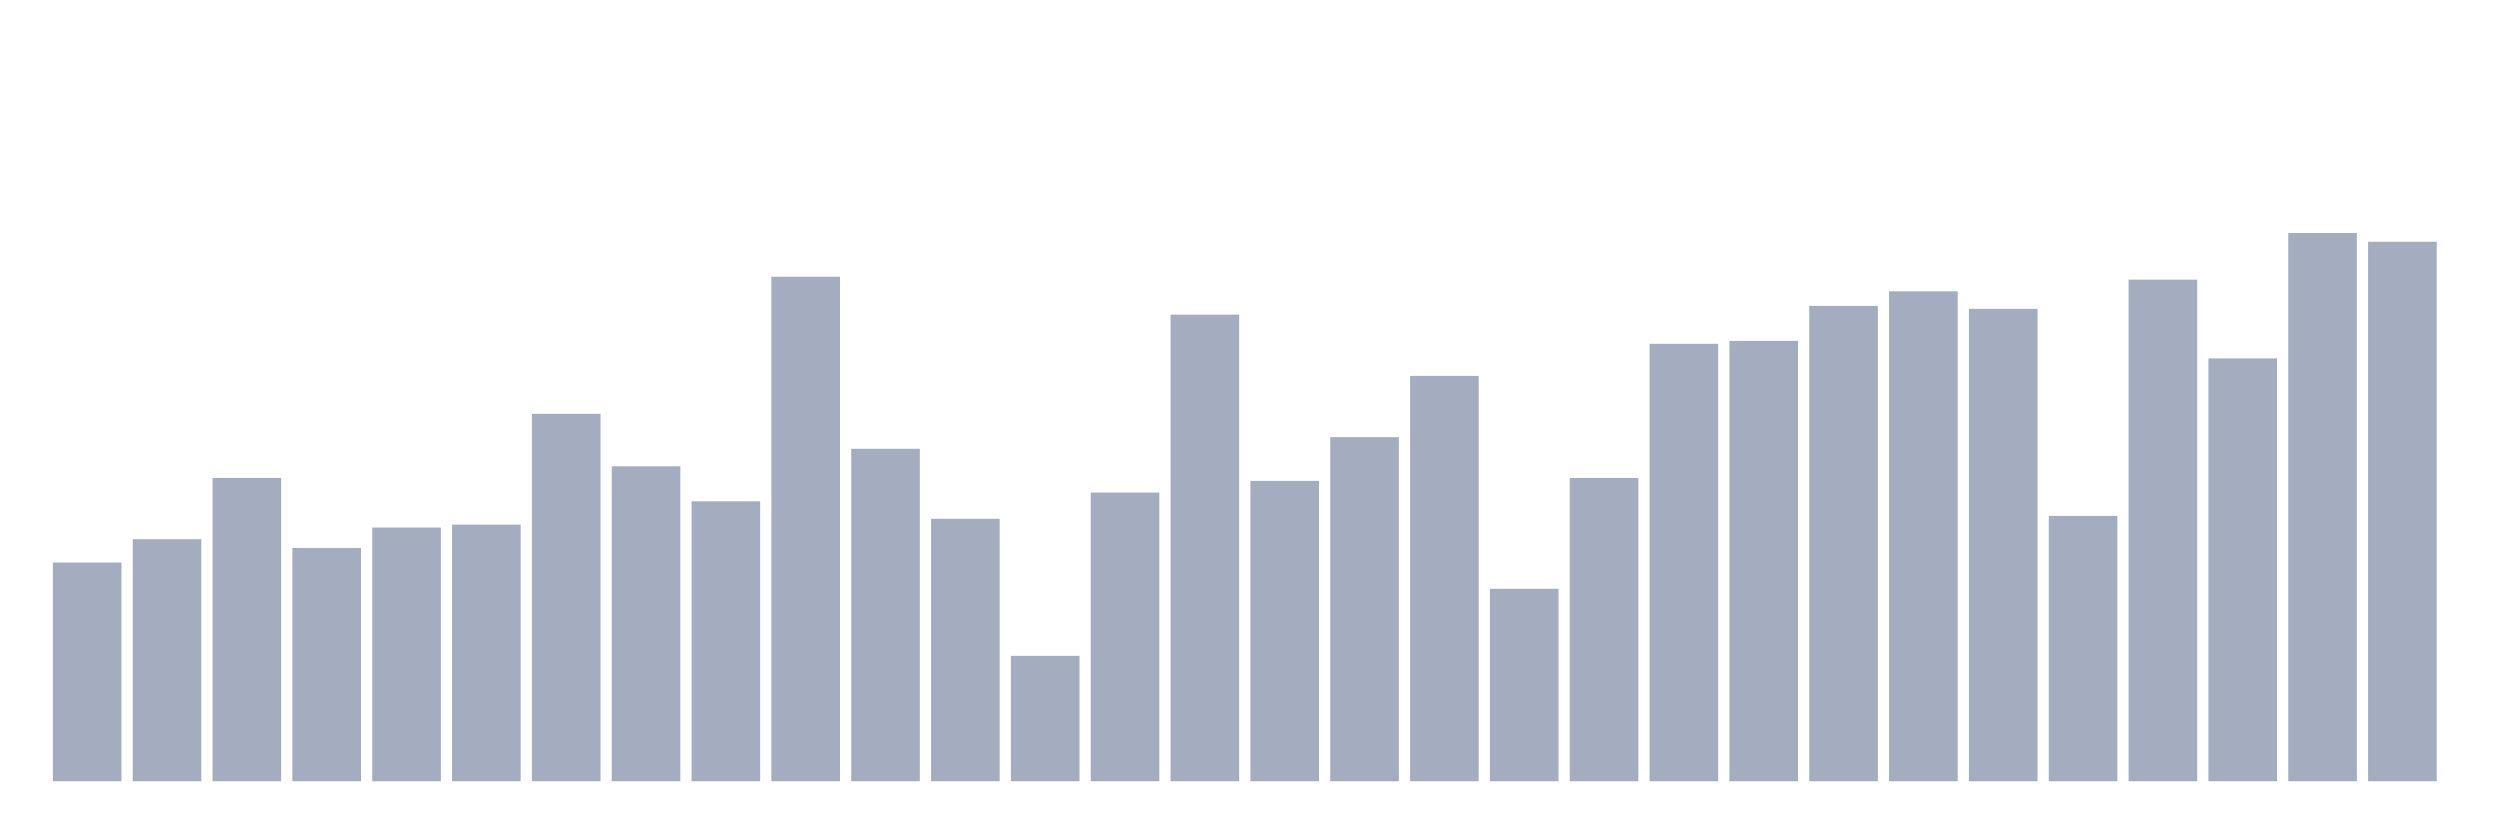
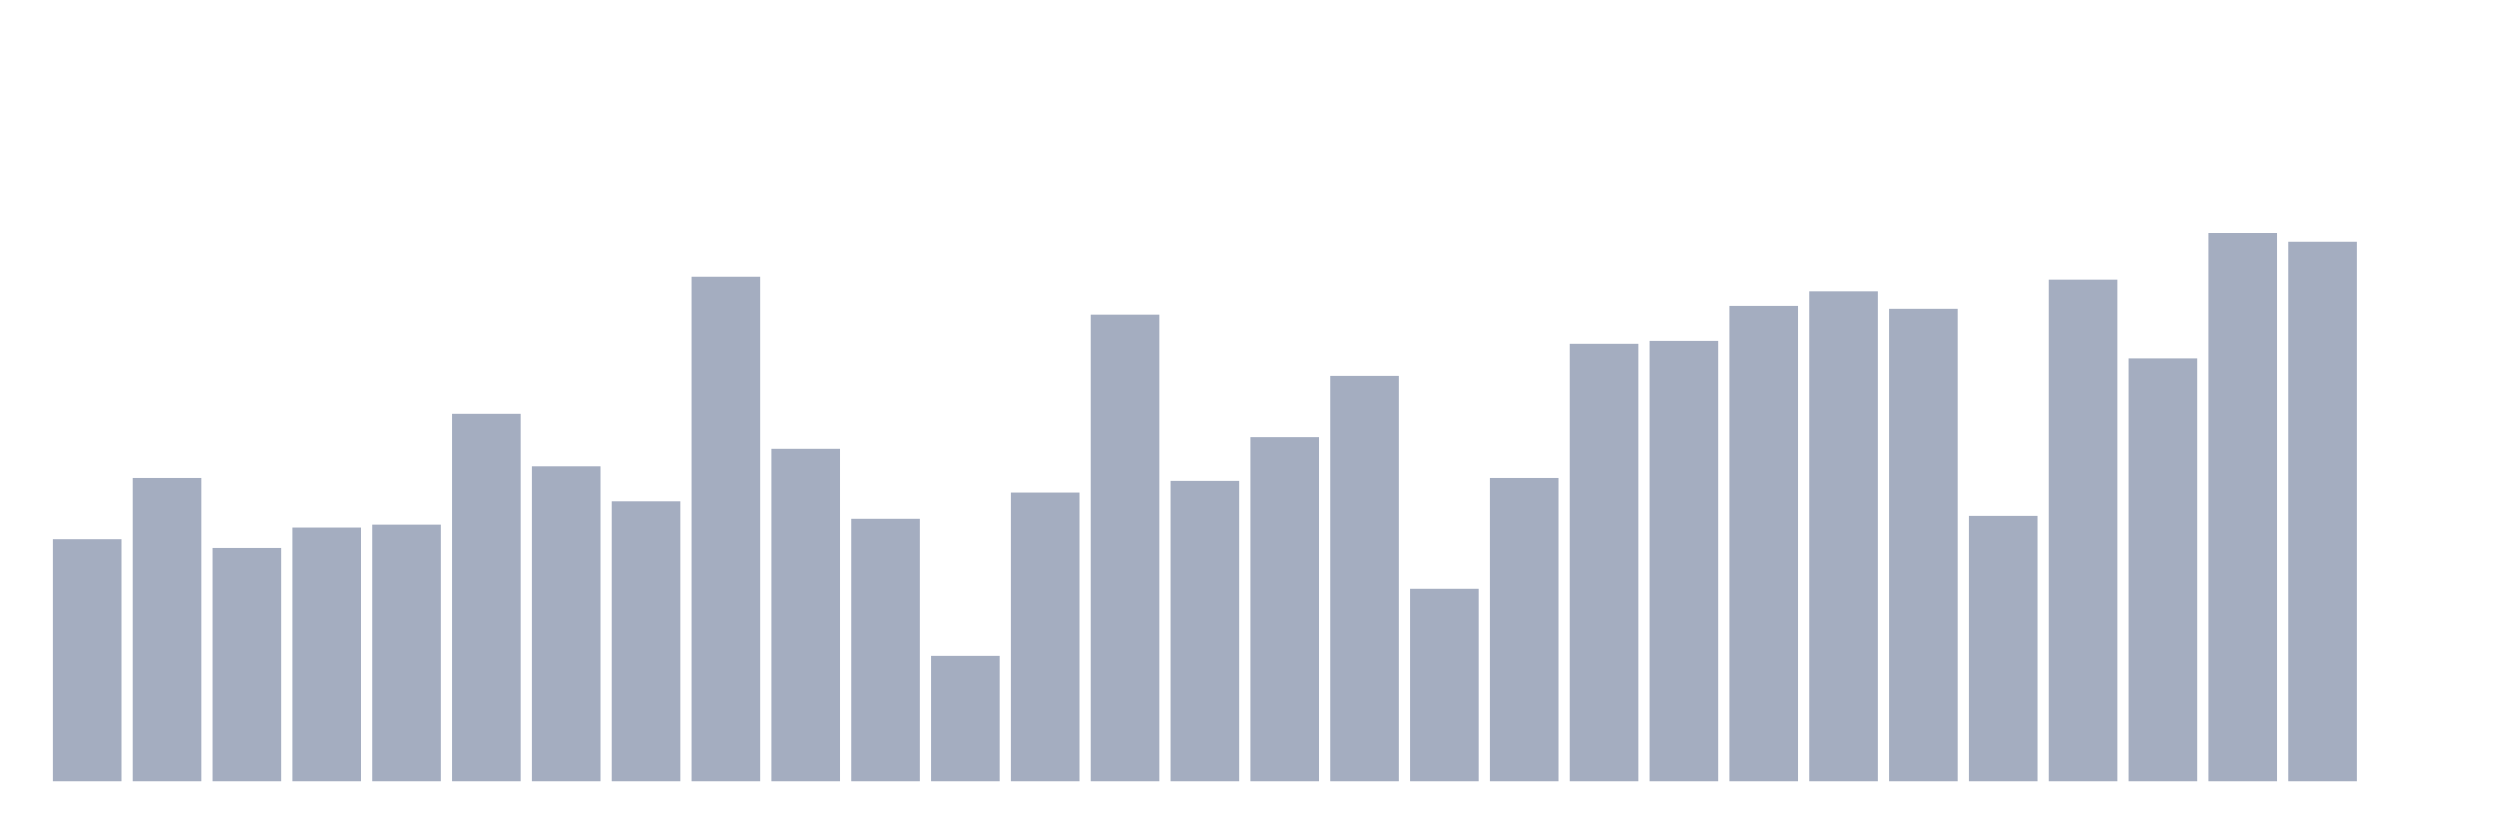
<svg xmlns="http://www.w3.org/2000/svg" viewBox="0 0 480 160">
  <g transform="translate(10,10)">
-     <rect class="bar" x="0.153" width="13.175" y="98.007" height="41.993" fill="rgb(164,173,192)" />
-     <rect class="bar" x="15.482" width="13.175" y="93.527" height="46.473" fill="rgb(164,173,192)" />
-     <rect class="bar" x="30.81" width="13.175" y="81.769" height="58.231" fill="rgb(164,173,192)" />
-     <rect class="bar" x="46.138" width="13.175" y="95.207" height="44.793" fill="rgb(164,173,192)" />
-     <rect class="bar" x="61.466" width="13.175" y="91.288" height="48.712" fill="rgb(164,173,192)" />
-     <rect class="bar" x="76.794" width="13.175" y="90.728" height="49.272" fill="rgb(164,173,192)" />
-     <rect class="bar" x="92.123" width="13.175" y="69.451" height="70.549" fill="rgb(164,173,192)" />
-     <rect class="bar" x="107.451" width="13.175" y="79.53" height="60.47" fill="rgb(164,173,192)" />
-     <rect class="bar" x="122.779" width="13.175" y="86.249" height="53.751" fill="rgb(164,173,192)" />
-     <rect class="bar" x="138.107" width="13.175" y="43.135" height="96.865" fill="rgb(164,173,192)" />
-     <rect class="bar" x="153.436" width="13.175" y="76.17" height="63.83" fill="rgb(164,173,192)" />
-     <rect class="bar" x="168.764" width="13.175" y="89.608" height="50.392" fill="rgb(164,173,192)" />
-     <rect class="bar" x="184.092" width="13.175" y="115.924" height="24.076" fill="rgb(164,173,192)" />
-     <rect class="bar" x="199.42" width="13.175" y="84.569" height="55.431" fill="rgb(164,173,192)" />
-     <rect class="bar" x="214.748" width="13.175" y="50.414" height="89.586" fill="rgb(164,173,192)" />
-     <rect class="bar" x="230.077" width="13.175" y="82.329" height="57.671" fill="rgb(164,173,192)" />
-     <rect class="bar" x="245.405" width="13.175" y="73.931" height="66.069" fill="rgb(164,173,192)" />
-     <rect class="bar" x="260.733" width="13.175" y="62.172" height="77.828" fill="rgb(164,173,192)" />
-     <rect class="bar" x="276.061" width="13.175" y="103.046" height="36.954" fill="rgb(164,173,192)" />
-     <rect class="bar" x="291.39" width="13.175" y="81.769" height="58.231" fill="rgb(164,173,192)" />
-     <rect class="bar" x="306.718" width="13.175" y="56.013" height="83.987" fill="rgb(164,173,192)" />
-     <rect class="bar" x="322.046" width="13.175" y="55.454" height="84.546" fill="rgb(164,173,192)" />
-     <rect class="bar" x="337.374" width="13.175" y="48.735" height="91.265" fill="rgb(164,173,192)" />
-     <rect class="bar" x="352.702" width="13.175" y="45.935" height="94.065" fill="rgb(164,173,192)" />
-     <rect class="bar" x="368.031" width="13.175" y="49.295" height="90.705" fill="rgb(164,173,192)" />
-     <rect class="bar" x="383.359" width="13.175" y="89.048" height="50.952" fill="rgb(164,173,192)" />
-     <rect class="bar" x="398.687" width="13.175" y="43.695" height="96.305" fill="rgb(164,173,192)" />
-     <rect class="bar" x="414.015" width="13.175" y="58.813" height="81.187" fill="rgb(164,173,192)" />
-     <rect class="bar" x="429.344" width="13.175" y="34.737" height="105.263" fill="rgb(164,173,192)" />
-     <rect class="bar" x="444.672" width="13.175" y="36.417" height="103.583" fill="rgb(164,173,192)" />
+     <rect class="bar" x="0.153" width="13.175" y="93.527" height="46.473" fill="rgb(164,173,192)" />
+     <rect class="bar" x="15.482" width="13.175" y="81.769" height="58.231" fill="rgb(164,173,192)" />
+     <rect class="bar" x="30.81" width="13.175" y="95.207" height="44.793" fill="rgb(164,173,192)" />
+     <rect class="bar" x="46.138" width="13.175" y="91.288" height="48.712" fill="rgb(164,173,192)" />
+     <rect class="bar" x="61.466" width="13.175" y="90.728" height="49.272" fill="rgb(164,173,192)" />
+     <rect class="bar" x="76.794" width="13.175" y="69.451" height="70.549" fill="rgb(164,173,192)" />
+     <rect class="bar" x="92.123" width="13.175" y="79.53" height="60.47" fill="rgb(164,173,192)" />
+     <rect class="bar" x="107.451" width="13.175" y="86.249" height="53.751" fill="rgb(164,173,192)" />
+     <rect class="bar" x="122.779" width="13.175" y="43.135" height="96.865" fill="rgb(164,173,192)" />
+     <rect class="bar" x="138.107" width="13.175" y="76.17" height="63.83" fill="rgb(164,173,192)" />
+     <rect class="bar" x="153.436" width="13.175" y="89.608" height="50.392" fill="rgb(164,173,192)" />
+     <rect class="bar" x="168.764" width="13.175" y="115.924" height="24.076" fill="rgb(164,173,192)" />
+     <rect class="bar" x="184.092" width="13.175" y="84.569" height="55.431" fill="rgb(164,173,192)" />
+     <rect class="bar" x="199.42" width="13.175" y="50.414" height="89.586" fill="rgb(164,173,192)" />
+     <rect class="bar" x="214.748" width="13.175" y="82.329" height="57.671" fill="rgb(164,173,192)" />
+     <rect class="bar" x="230.077" width="13.175" y="73.931" height="66.069" fill="rgb(164,173,192)" />
+     <rect class="bar" x="245.405" width="13.175" y="62.172" height="77.828" fill="rgb(164,173,192)" />
+     <rect class="bar" x="260.733" width="13.175" y="103.046" height="36.954" fill="rgb(164,173,192)" />
+     <rect class="bar" x="276.061" width="13.175" y="81.769" height="58.231" fill="rgb(164,173,192)" />
+     <rect class="bar" x="291.39" width="13.175" y="56.013" height="83.987" fill="rgb(164,173,192)" />
+     <rect class="bar" x="306.718" width="13.175" y="55.454" height="84.546" fill="rgb(164,173,192)" />
+     <rect class="bar" x="322.046" width="13.175" y="48.735" height="91.265" fill="rgb(164,173,192)" />
+     <rect class="bar" x="337.374" width="13.175" y="45.935" height="94.065" fill="rgb(164,173,192)" />
+     <rect class="bar" x="352.702" width="13.175" y="49.295" height="90.705" fill="rgb(164,173,192)" />
+     <rect class="bar" x="368.031" width="13.175" y="89.048" height="50.952" fill="rgb(164,173,192)" />
+     <rect class="bar" x="383.359" width="13.175" y="43.695" height="96.305" fill="rgb(164,173,192)" />
+     <rect class="bar" x="398.687" width="13.175" y="58.813" height="81.187" fill="rgb(164,173,192)" />
+     <rect class="bar" x="414.015" width="13.175" y="34.737" height="105.263" fill="rgb(164,173,192)" />
+     <rect class="bar" x="429.344" width="13.175" y="36.417" height="103.583" fill="rgb(164,173,192)" />
+     <rect class="bar" x="444.672" width="13.175" y="140" height="0" fill="rgb(164,173,192)" />
  </g>
</svg>
